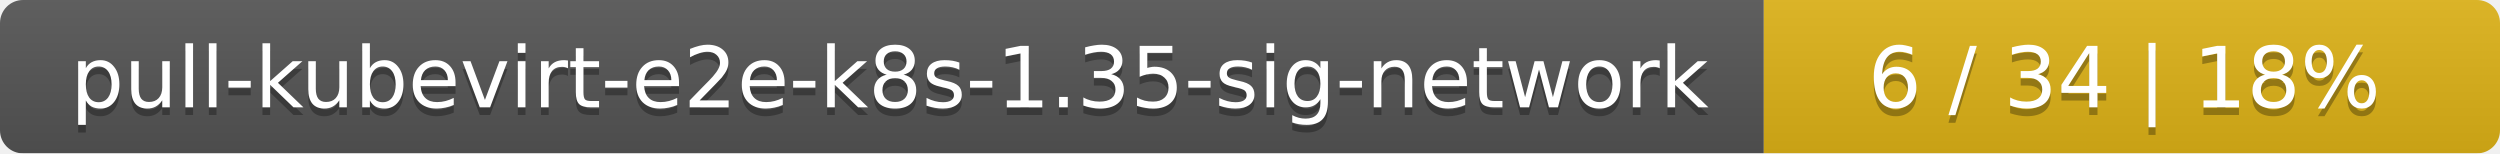
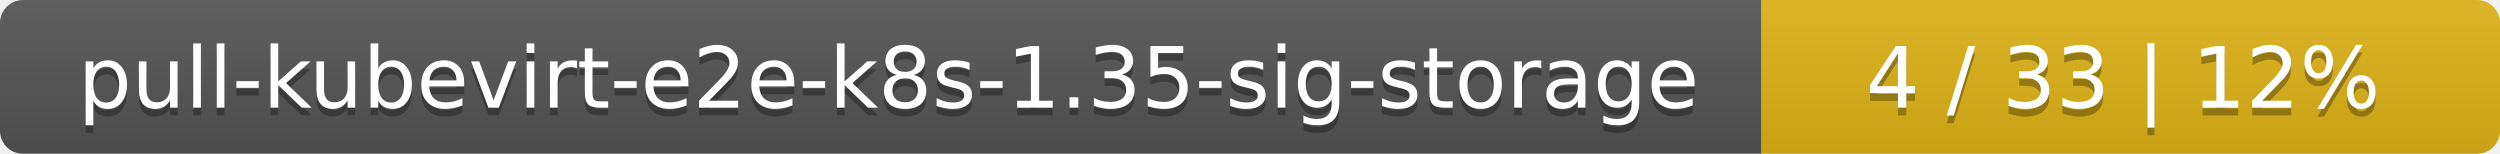
- <svg xmlns="http://www.w3.org/2000/svg" width="326" height="20">
+ <svg xmlns="http://www.w3.org/2000/svg" width="325" height="20">
  <linearGradient id="smooth" x2="0" y2="100%">
    <stop offset="0" stop-color="#bbb" stop-opacity=".1" />
    <stop offset="1" stop-opacity=".1" />
  </linearGradient>
  <mask id="round">
-     <rect width="326" height="20" rx="3" fill="#fff" />
+     <rect width="325" height="20" rx="3" fill="#fff" />
  </mask>
  <g mask="url(#round)">
-     <rect width="230" height="20" fill="#555" />
-     <rect x="230" width="96" height="20" fill="#dfb317" />
-     <rect width="326" height="20" fill="url(#smooth)" />
+     <rect width="229" height="20" fill="#555" />
+     <rect x="229" width="96" height="20" fill="#dfb317" />
+     <rect width="325" height="20" fill="url(#smooth)" />
  </g>
  <g fill="#fff" text-anchor="middle" font-family="DejaVu Sans,Verdana,Geneva,sans-serif" font-size="11">
-     <text x="116" y="15" fill="#010101" fill-opacity=".3">pull-kubevirt-e2e-k8s-1.35-sig-network</text>
-     <text x="116" y="14">pull-kubevirt-e2e-k8s-1.35-sig-network</text>
-     <text x="277" y="15" fill="#010101" fill-opacity=".3">6 / 34    |    18%</text>
-     <text x="277" y="14">6 / 34    |    18%</text>
+     <text x="115.5" y="15" fill="#010101" fill-opacity=".3">pull-kubevirt-e2e-k8s-1.35-sig-storage</text>
+     <text x="115.5" y="14">pull-kubevirt-e2e-k8s-1.35-sig-storage</text>
+     <text x="276" y="15" fill="#010101" fill-opacity=".3">4 / 33    |    12%</text>
+     <text x="276" y="14">4 / 33    |    12%</text>
  </g>
</svg>
